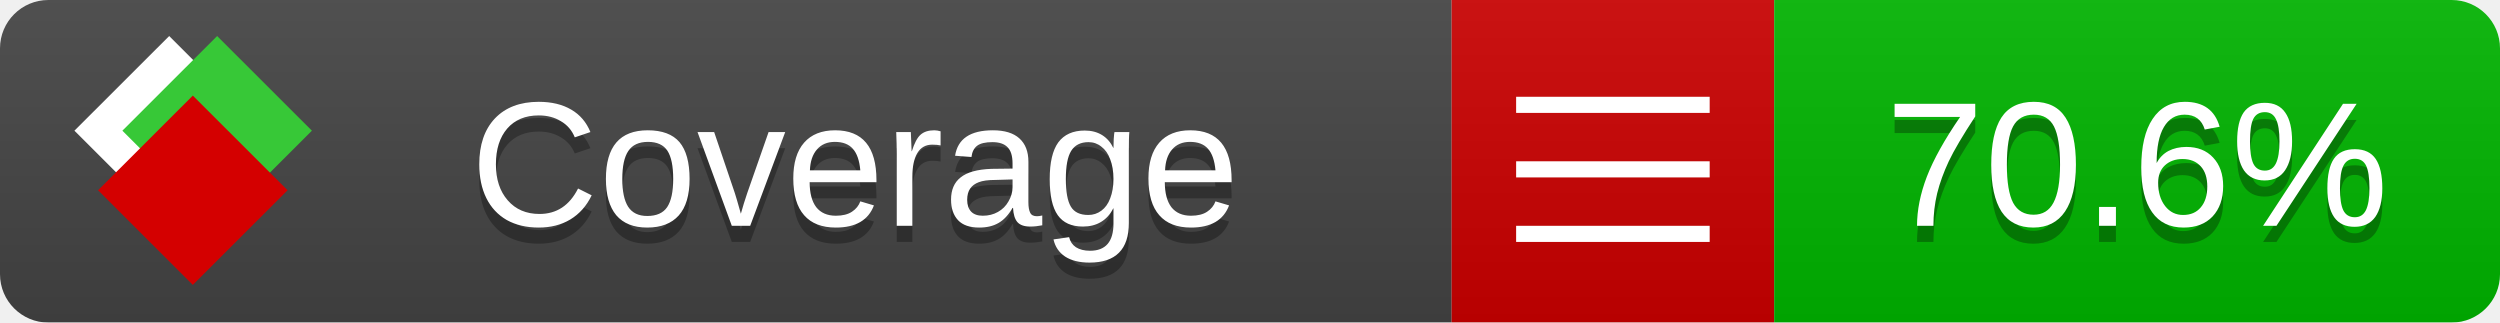
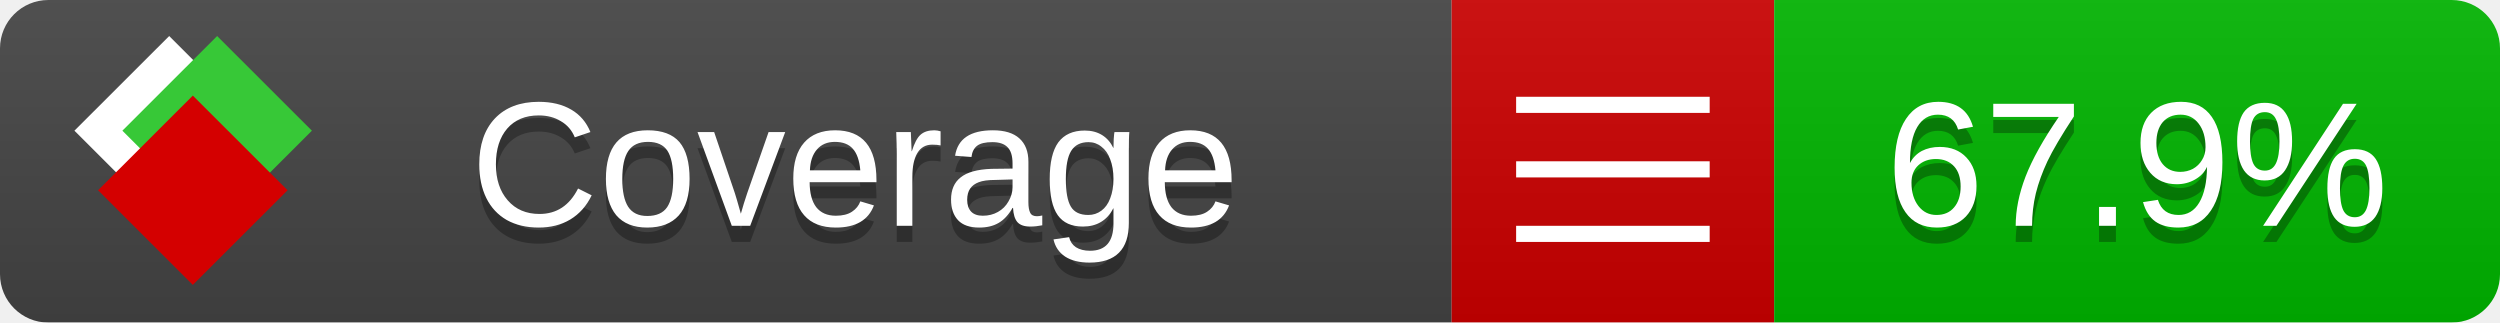
<svg xmlns="http://www.w3.org/2000/svg" xmlns:xlink="http://www.w3.org/1999/xlink" width="155" height="20">
  <style type="text/css">
          
            @keyframes fade1 {
                0% { visibility: visible; opacity: 1; }
               27% { visibility: visible; opacity: 1; }
               33% { visibility: hidden; opacity: 0; }
               60% { visibility: hidden; opacity: 0; }
               66% { visibility: hidden; opacity: 0; }
               93% { visibility: hidden; opacity: 0; }
              100% { visibility: visible; opacity: 1; }
            }
            @keyframes fade2 {
                0% { visibility: hidden; opacity: 0; }
               27% { visibility: hidden; opacity: 0; }
               33% { visibility: visible; opacity: 1; }
               60% { visibility: visible; opacity: 1; }
               66% { visibility: hidden; opacity: 0; }
               93% { visibility: hidden; opacity: 0; }
              100% { visibility: hidden; opacity: 0; }
            }
            @keyframes fade3 {
                0% { visibility: hidden; opacity: 0; }
               27% { visibility: hidden; opacity: 0; }
               33% { visibility: hidden; opacity: 0; }
               60% { visibility: hidden; opacity: 0; }
               66% { visibility: visible; opacity: 1; }
               93% { visibility: visible; opacity: 1; }
              100% { visibility: hidden; opacity: 0; }
            }
            .linecoverage {
                animation-duration: 15s;
                animation-name: fade1;
                animation-iteration-count: infinite;
            }
            .branchcoverage {
                animation-duration: 15s;
                animation-name: fade2;
                animation-iteration-count: infinite;
            }
            .methodcoverage {
                animation-duration: 15s;
                animation-name: fade3;
                animation-iteration-count: infinite;
            }
          
    </style>
  <defs>
    <linearGradient id="gradient" x2="0" y2="100%">
      <stop offset="0" stop-color="#bbb" stop-opacity=".1" />
      <stop offset="1" stop-opacity=".1" />
    </linearGradient>
    <linearGradient id="c">
      <stop offset="0" stop-color="#d40000" />
      <stop offset="1" stop-color="#ff2a2a" />
    </linearGradient>
    <linearGradient id="a">
      <stop offset="0" stop-color="#e0e0de" />
      <stop offset="1" stop-color="#fff" />
    </linearGradient>
    <linearGradient id="b">
      <stop offset="0" stop-color="#37c837" />
      <stop offset="1" stop-color="#217821" />
    </linearGradient>
    <linearGradient xlink:href="#a" id="e" x1="106.44" x2="69.96" y1="-11.96" y2="-46.84" gradientTransform="matrix(-.8426 -.00045 -.00045 -.8426 -94.27 -75.82)" gradientUnits="userSpaceOnUse" />
    <linearGradient xlink:href="#b" id="f" x1="56.19" x2="77.97" y1="-23.45" y2="10.62" gradientTransform="matrix(.8426 .00045 .00045 .8426 94.27 75.82)" gradientUnits="userSpaceOnUse" />
    <linearGradient xlink:href="#c" id="g" x1="79.98" x2="132.9" y1="10.79" y2="10.79" gradientTransform="matrix(.8426 .00045 .00045 .8426 94.27 75.82)" gradientUnits="userSpaceOnUse" />
    <mask id="mask">
      <rect width="155" height="20" rx="3" fill="#fff" />
    </mask>
    <g id="icon" transform="matrix(.04486 0 0 .04481 -.48 -.63)">
      <rect width="52.92" height="52.92" x="-109.72" y="-27.13" fill="url(#e)" transform="rotate(-135)" />
      <rect width="52.92" height="52.92" x="70.19" y="-39.18" fill="url(#f)" transform="rotate(45)" />
      <rect width="52.92" height="52.92" x="80.05" y="-15.74" fill="url(#g)" transform="rotate(45)" />
    </g>
  </defs>
  <g mask="url(#mask)">
    <rect x="0" y="0" width="90" height="20" fill="#444" />
    <rect x="90" y="0" width="20" height="20" fill="#c00" />
    <rect x="110" y="0" width="45" height="20" fill="#00B600" />
    <rect x="0" y="0" width="155" height="20" fill="url(#gradient)" />
  </g>
  <g>
    <path class="" stroke="#fff" d="M94 6.5 h12 M94 10.5 h12 M94 14.5 h12" />
  </g>
  <g fill="#fff" text-anchor="middle" font-family="Verdana,Arial,Geneva,sans-serif" font-size="11">
    <a xlink:href="https://github.com/danielpalme/ReportGenerator" target="_top">
      <use xlink:href="#icon" transform="translate(3,1) scale(3.5)" />
    </a>
    <text x="53" y="15" fill="#010101" fill-opacity=".3">Coverage</text>
    <text x="53" y="14" fill="#fff">Coverage</text>
-     <text class="" x="132.5" y="15" fill="#010101" fill-opacity=".3">70.6%</text>
-     <text class="" x="132.5" y="14">70.6%</text>
+     <text class="" x="132.5" y="15" fill="#010101" fill-opacity=".3">67.9%</text>
+     <text class="" x="132.5" y="14">67.9%</text>
  </g>
  <g>
    <rect class="" x="90" y="0" width="65" height="20" fill-opacity="0" />
  </g>
</svg>
